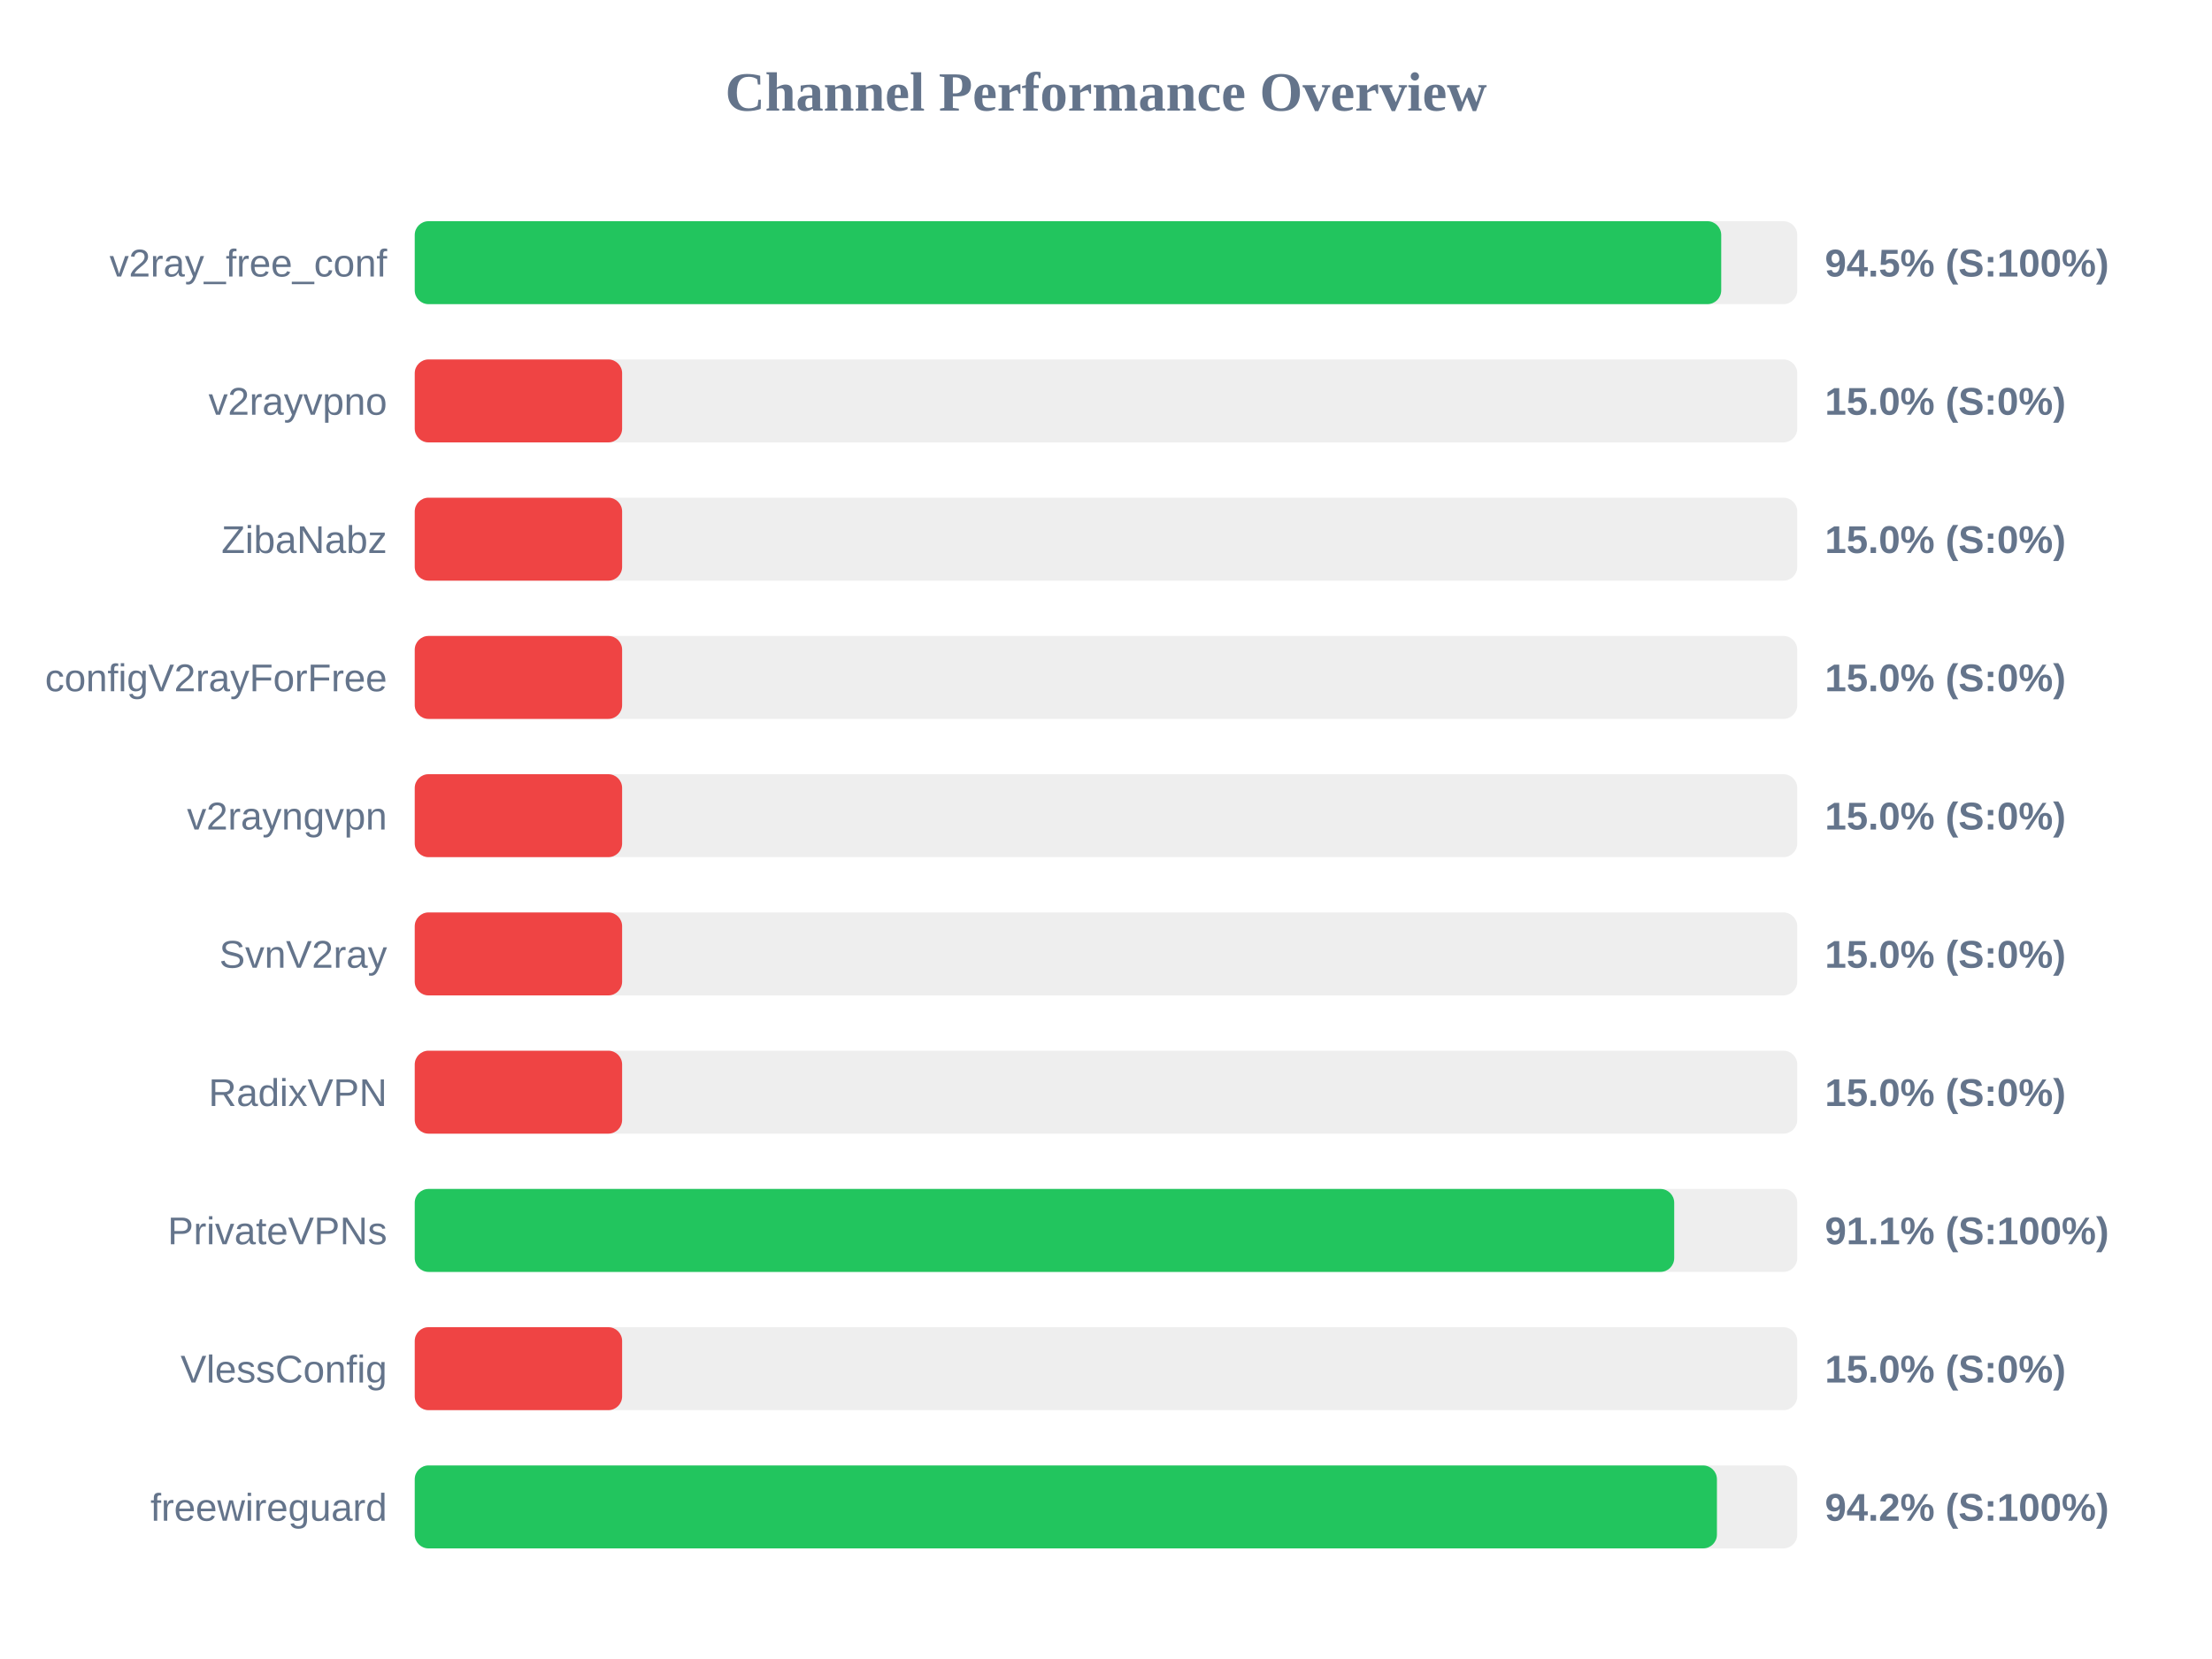
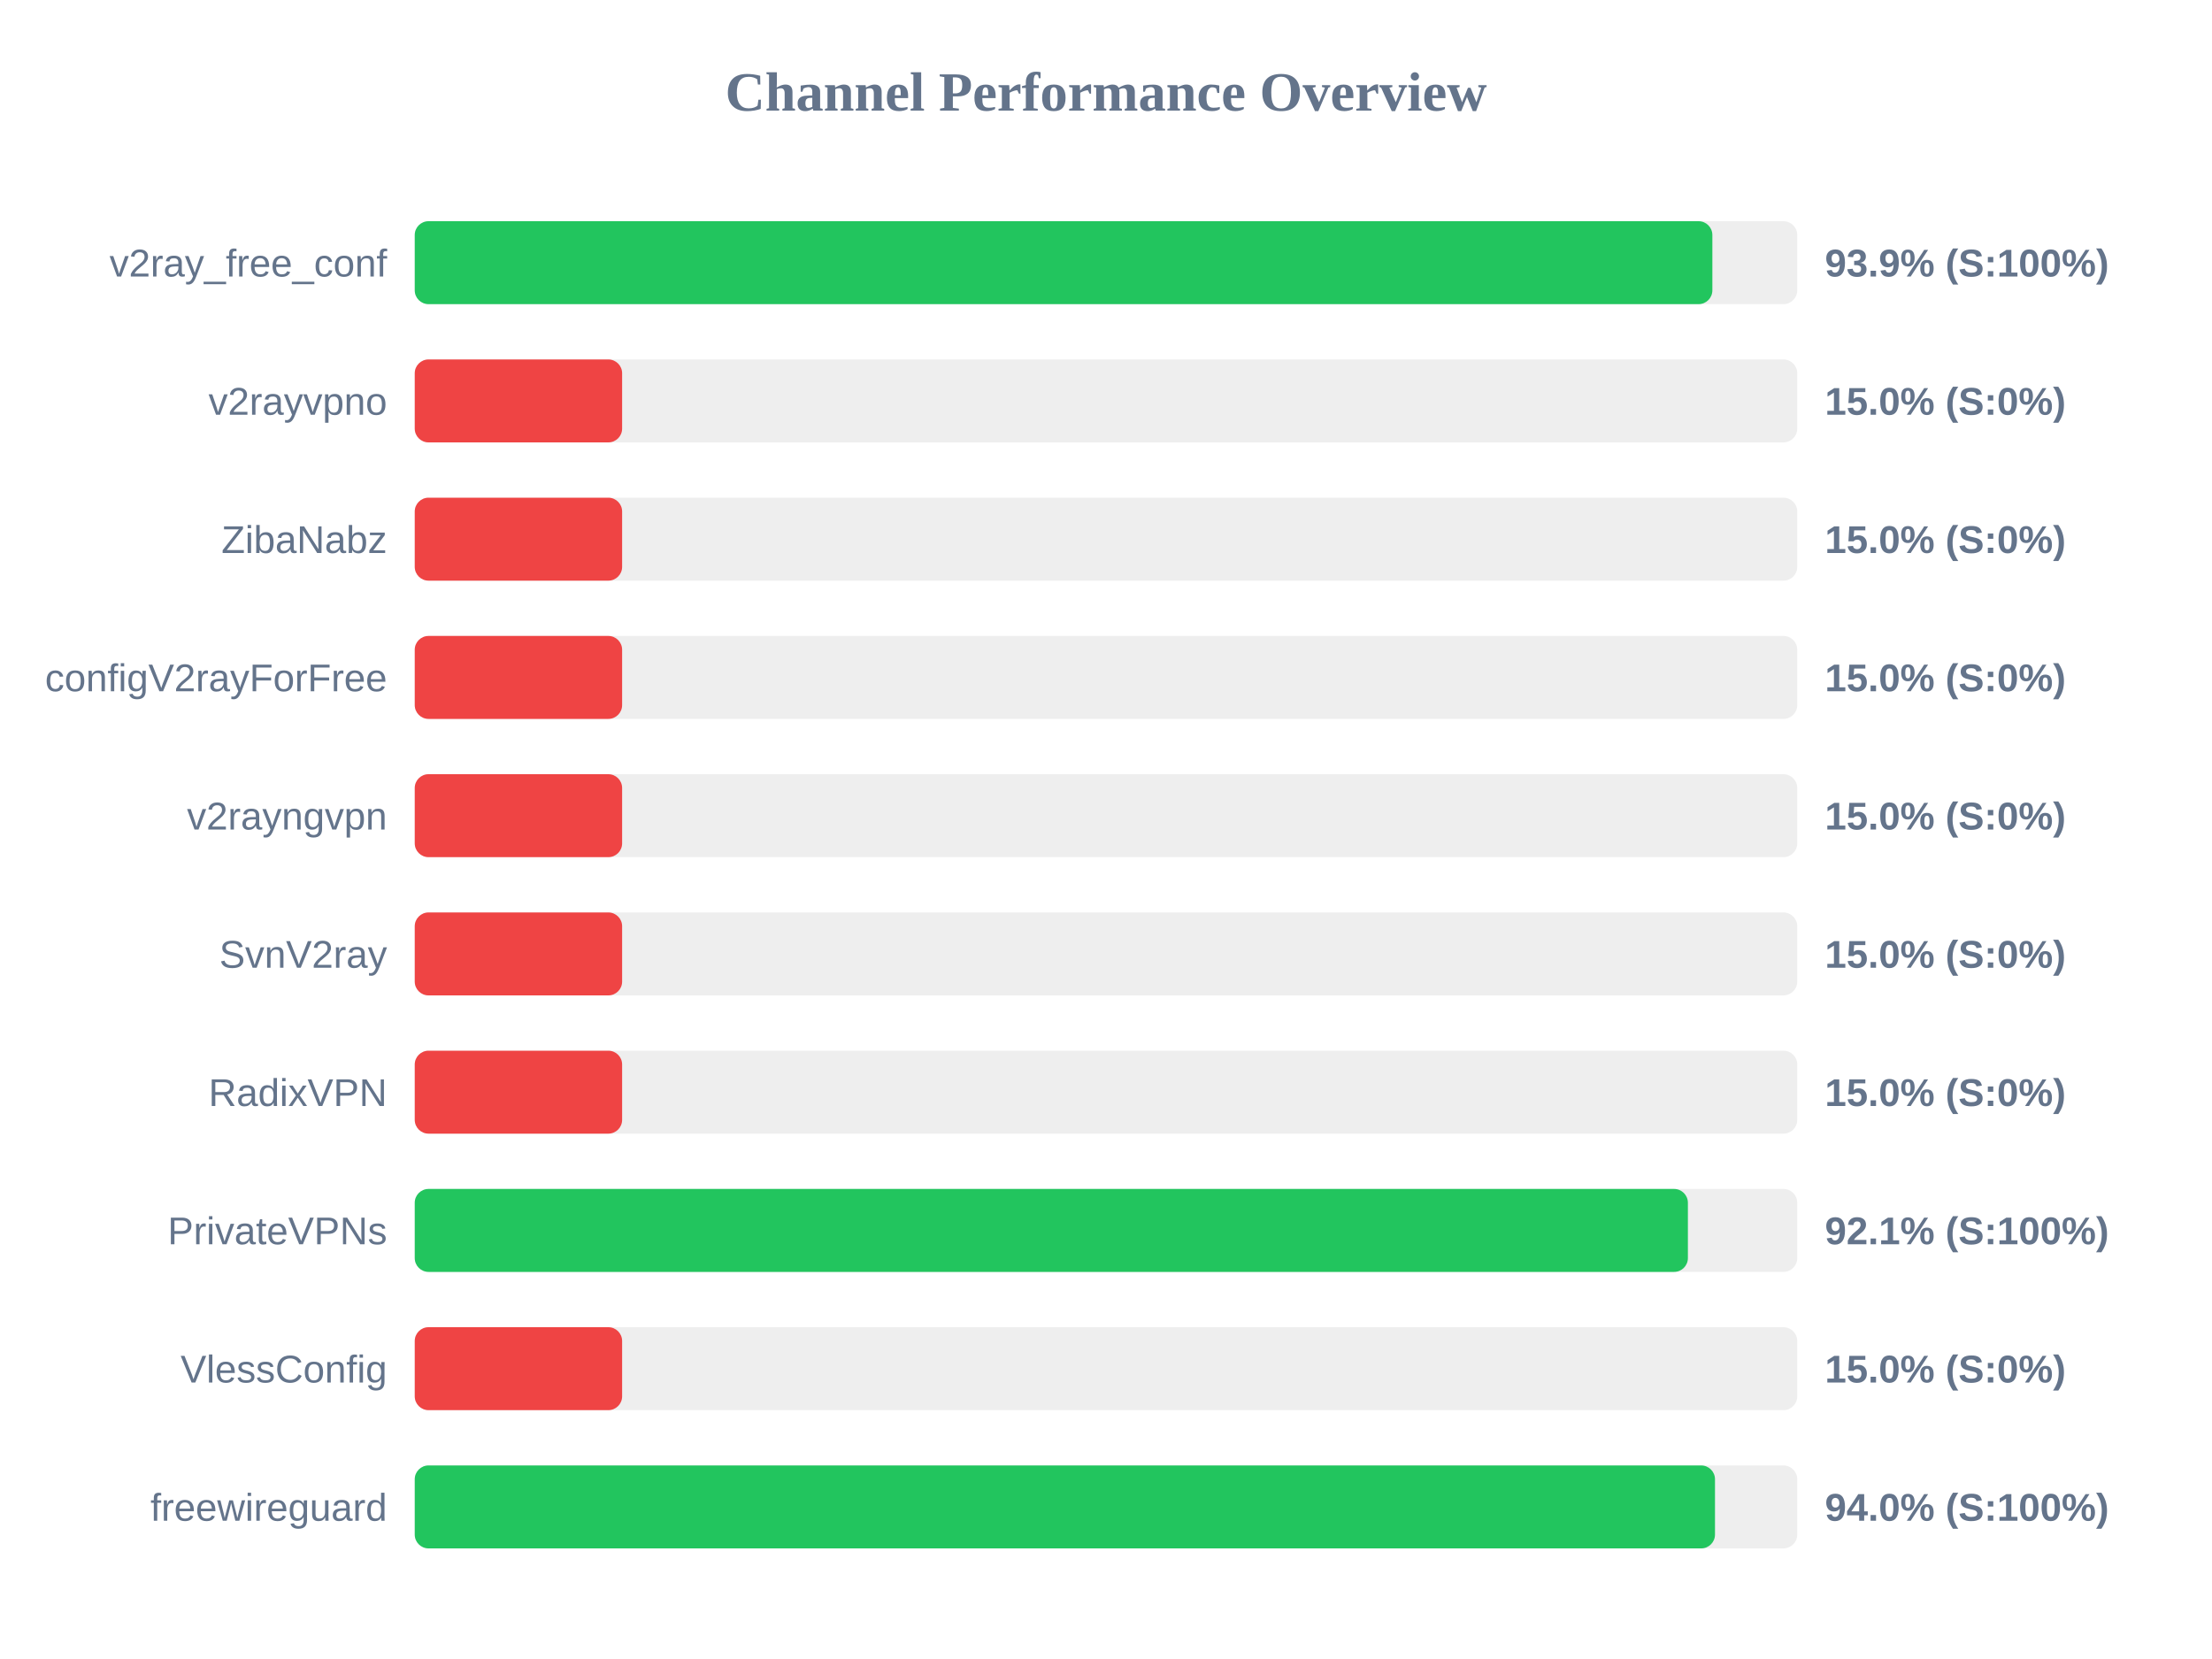
<svg xmlns="http://www.w3.org/2000/svg" width="800" height="600" version="1.1">
  <style>
        .row { font: 14px Arial; fill: #64748b; }
        .score { font: bold 14px Arial; fill: #64748b; }
    </style>
  <text x="400" y="40" text-anchor="middle" font-size="20px" font-weight="bold" fill="#64748b">Channel Performance Overview</text>
  <rect x="150" y="80" width="500" height="30" fill="#eee" rx="5" />
-   <rect x="150" y="80" width="472.5" height="30" fill="#22c55e" rx="5" />
+   <rect x="150" y="80" width="469.3" height="30" fill="#22c55e" rx="5" />
  <text x="140" y="100" text-anchor="end" class="row">v2ray_free_conf</text>
-   <text x="660" y="100" text-anchor="start" class="score">94.5% (S:100%)</text>
+   <text x="660" y="100" text-anchor="start" class="score">93.9% (S:100%)</text>
  <rect x="150" y="130" width="500" height="30" fill="#eee" rx="5" />
  <rect x="150" y="130" width="75.0" height="30" fill="#ef4444" rx="5" />
  <text x="140" y="150" text-anchor="end" class="row">v2rayvpno</text>
  <text x="660" y="150" text-anchor="start" class="score">15.0% (S:0%)</text>
  <rect x="150" y="180" width="500" height="30" fill="#eee" rx="5" />
  <rect x="150" y="180" width="75.0" height="30" fill="#ef4444" rx="5" />
  <text x="140" y="200" text-anchor="end" class="row">ZibaNabz</text>
  <text x="660" y="200" text-anchor="start" class="score">15.0% (S:0%)</text>
  <rect x="150" y="230" width="500" height="30" fill="#eee" rx="5" />
  <rect x="150" y="230" width="75.0" height="30" fill="#ef4444" rx="5" />
  <text x="140" y="250" text-anchor="end" class="row">configV2rayForFree</text>
  <text x="660" y="250" text-anchor="start" class="score">15.0% (S:0%)</text>
  <rect x="150" y="280" width="500" height="30" fill="#eee" rx="5" />
  <rect x="150" y="280" width="75.0" height="30" fill="#ef4444" rx="5" />
  <text x="140" y="300" text-anchor="end" class="row">v2rayngvpn</text>
  <text x="660" y="300" text-anchor="start" class="score">15.0% (S:0%)</text>
  <rect x="150" y="330" width="500" height="30" fill="#eee" rx="5" />
  <rect x="150" y="330" width="75.0" height="30" fill="#ef4444" rx="5" />
  <text x="140" y="350" text-anchor="end" class="row">SvnV2ray</text>
  <text x="660" y="350" text-anchor="start" class="score">15.0% (S:0%)</text>
  <rect x="150" y="380" width="500" height="30" fill="#eee" rx="5" />
  <rect x="150" y="380" width="75.0" height="30" fill="#ef4444" rx="5" />
  <text x="140" y="400" text-anchor="end" class="row">RadixVPN</text>
  <text x="660" y="400" text-anchor="start" class="score">15.0% (S:0%)</text>
  <rect x="150" y="430" width="500" height="30" fill="#eee" rx="5" />
-   <rect x="150" y="430" width="455.5" height="30" fill="#22c55e" rx="5" />
+   <rect x="150" y="430" width="460.45" height="30" fill="#22c55e" rx="5" />
  <text x="140" y="450" text-anchor="end" class="row">PrivateVPNs</text>
-   <text x="660" y="450" text-anchor="start" class="score">91.1% (S:100%)</text>
+   <text x="660" y="450" text-anchor="start" class="score">92.1% (S:100%)</text>
  <rect x="150" y="480" width="500" height="30" fill="#eee" rx="5" />
  <rect x="150" y="480" width="75.0" height="30" fill="#ef4444" rx="5" />
  <text x="140" y="500" text-anchor="end" class="row">VlessConfig</text>
  <text x="660" y="500" text-anchor="start" class="score">15.0% (S:0%)</text>
  <rect x="150" y="530" width="500" height="30" fill="#eee" rx="5" />
-   <rect x="150" y="530" width="470.95" height="30" fill="#22c55e" rx="5" />
+   <rect x="150" y="530" width="470.25" height="30" fill="#22c55e" rx="5" />
  <text x="140" y="550" text-anchor="end" class="row">freewireguard</text>
-   <text x="660" y="550" text-anchor="start" class="score">94.2% (S:100%)</text>
+   <text x="660" y="550" text-anchor="start" class="score">94.0% (S:100%)</text>
</svg>
